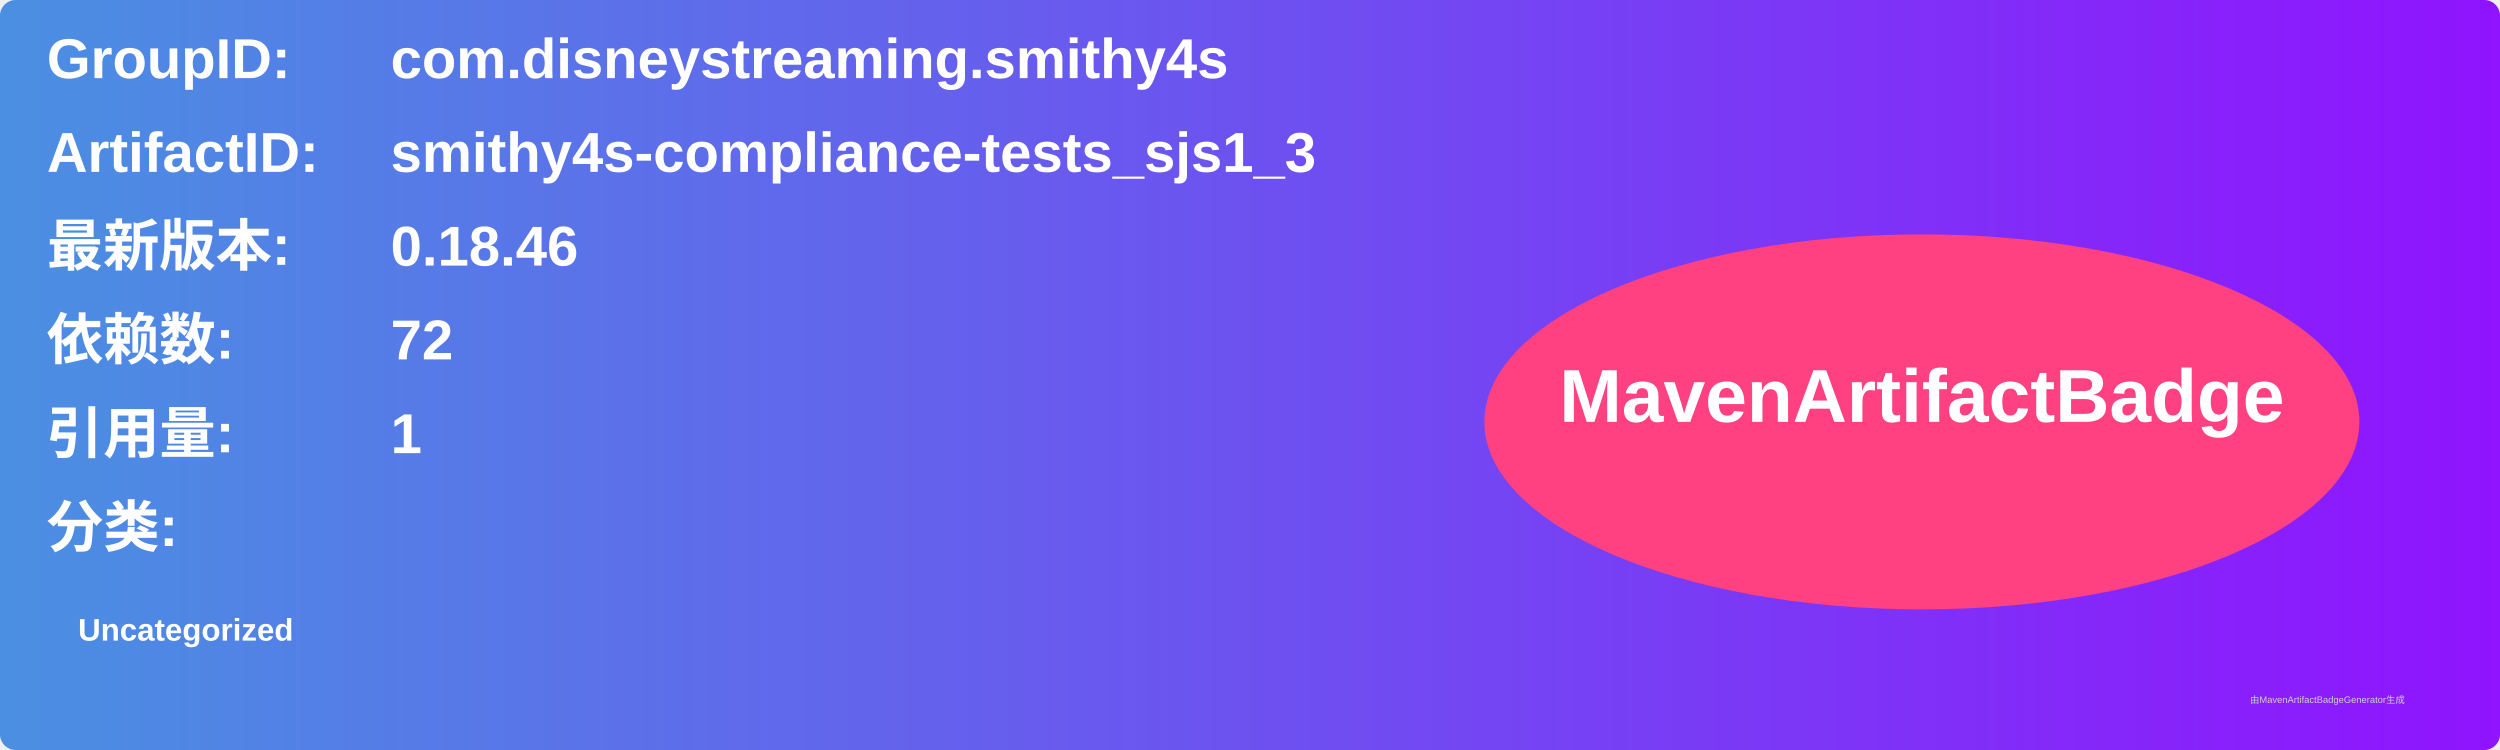
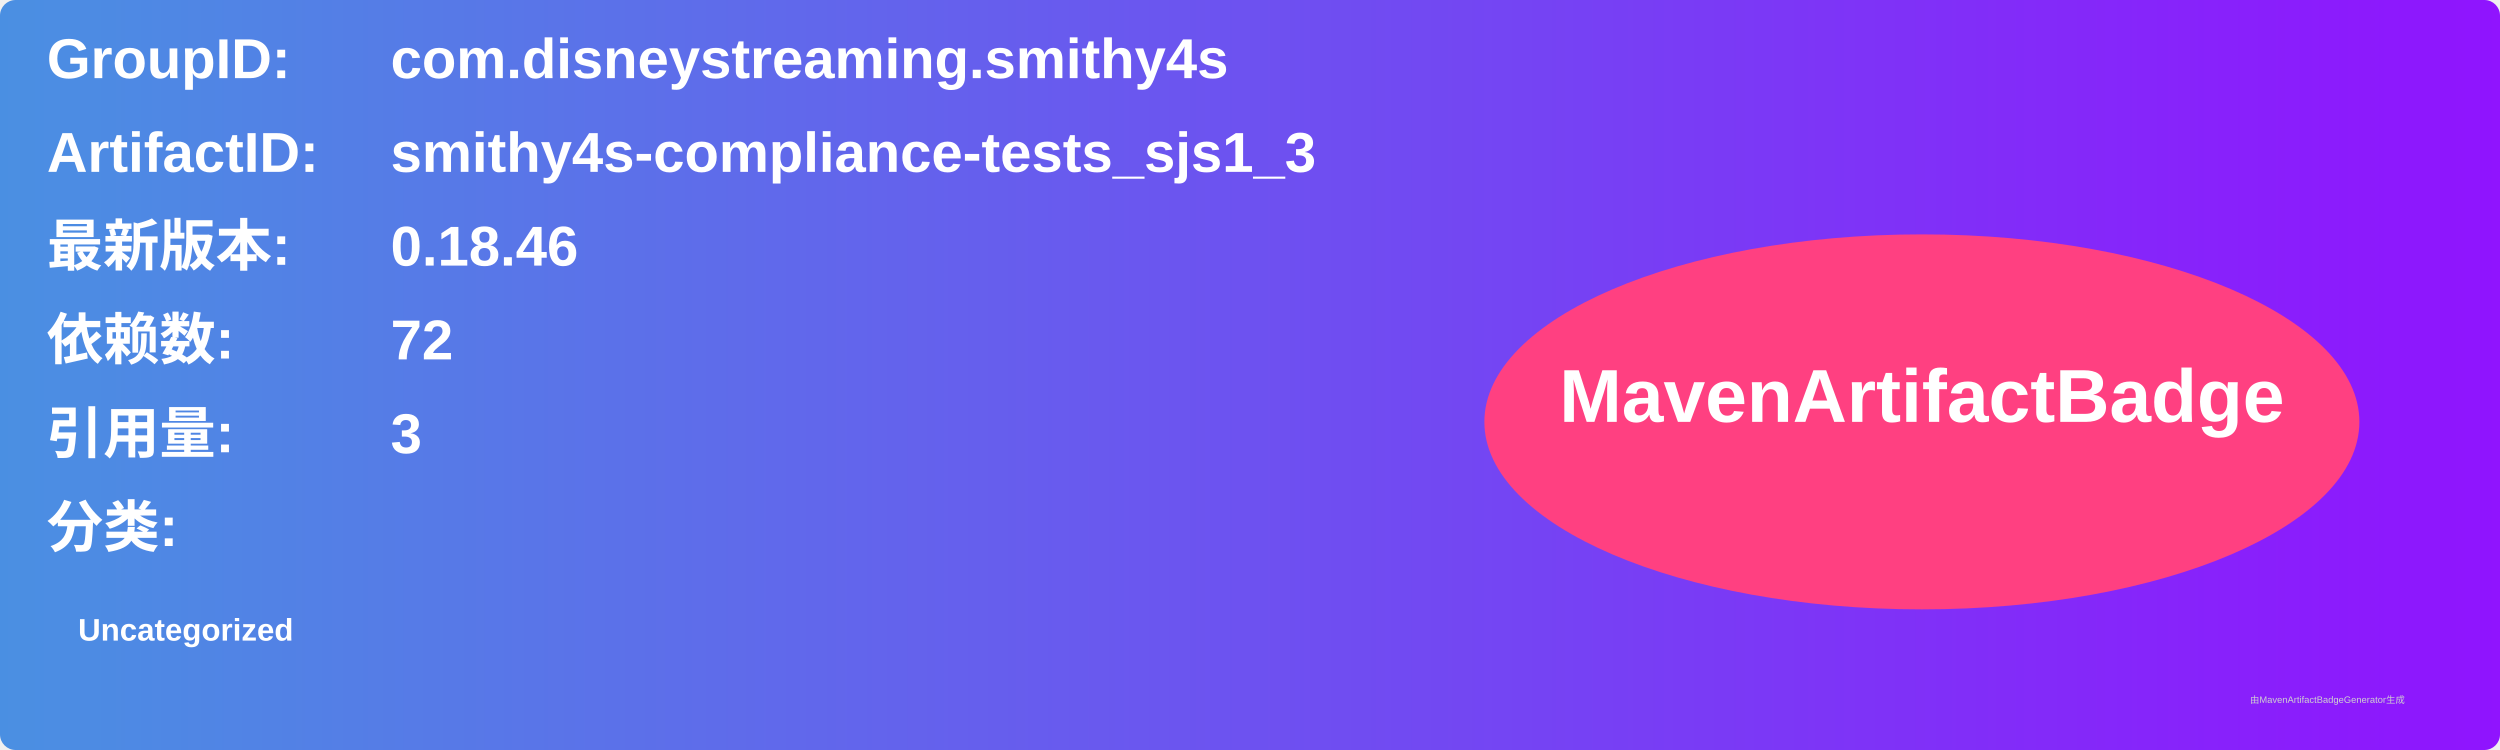
<svg xmlns="http://www.w3.org/2000/svg" width="800" height="240" viewBox="0 0 800 240">
  <linearGradient id="grad" x1="0%" y1="0%" x2="100%" y2="0%">
    <stop offset="0%" stop-color="#4a90e2" />
    <stop offset="100%" stop-color="#9013fe" />
  </linearGradient>
  <rect width="100%" height="100%" rx="5" ry="5" fill="url(#grad)" />
  <g transform="translate(15, 15)">
    <text x="0" y="10" font-family="Arial" font-size="18" fill="white" font-weight="bold" width="260">GroupID:</text>
    <text x="110" y="10" font-family="Arial" font-size="18" fill="white" font-weight="bold" width="460">com.disneystreaming.smithy4s</text>
    <text x="0" y="40" font-family="Arial" font-size="18" fill="white" font-weight="bold" width="260">ArtifactID:</text>
    <text x="110" y="40" font-family="Arial" font-size="18" fill="white" font-weight="bold" width="460">smithy4s-compliance-tests_sjs1_3</text>
    <text x="0" y="70" font-family="Arial" font-size="18" fill="white" font-weight="bold">最新版本:</text>
    <text x="110" y="70" font-family="Arial" font-size="18" fill="white" font-weight="bold">
      <tspan font-weight="bold">0.18.46</tspan>
    </text>
    <text x="0" y="100" font-family="Arial" font-size="18" fill="white" font-weight="bold">依赖数: </text>
    <text x="110" y="100" font-family="Arial" font-size="18" fill="white">
      <tspan font-weight="bold">72</tspan>
    </text>
    <text x="0" y="130" font-family="Arial" font-size="18" fill="white" font-weight="bold">引用量: </text>
    <text x="110" y="130" font-family="Arial" font-size="18" fill="white">
-       <tspan font-weight="bold">1</tspan>
+       <tspan font-weight="bold">3</tspan>
    </text>
    <text x="0" y="160" font-family="Arial" font-size="18" fill="white" font-weight="bold">分类:</text>
    <text x="10" y="190" font-family="Arial" font-size="10" fill="white">
      <tspan font-weight="bold">Uncategorized</tspan>
    </text>
    <ellipse cx="600" cy="120" rx="140" ry="60" fill="#ff4081" />
    <text x="600" y="120" text-anchor="middle" font-family="Arial" font-size="24" fill="white" font-weight="bold">MavenArtifactBadge</text>
  </g>
  <text x="720" y="225" font-family="Arial" font-size="3" fill="#d0d0d0">由MavenArtifactBadgeGenerator生成</text>
</svg>
